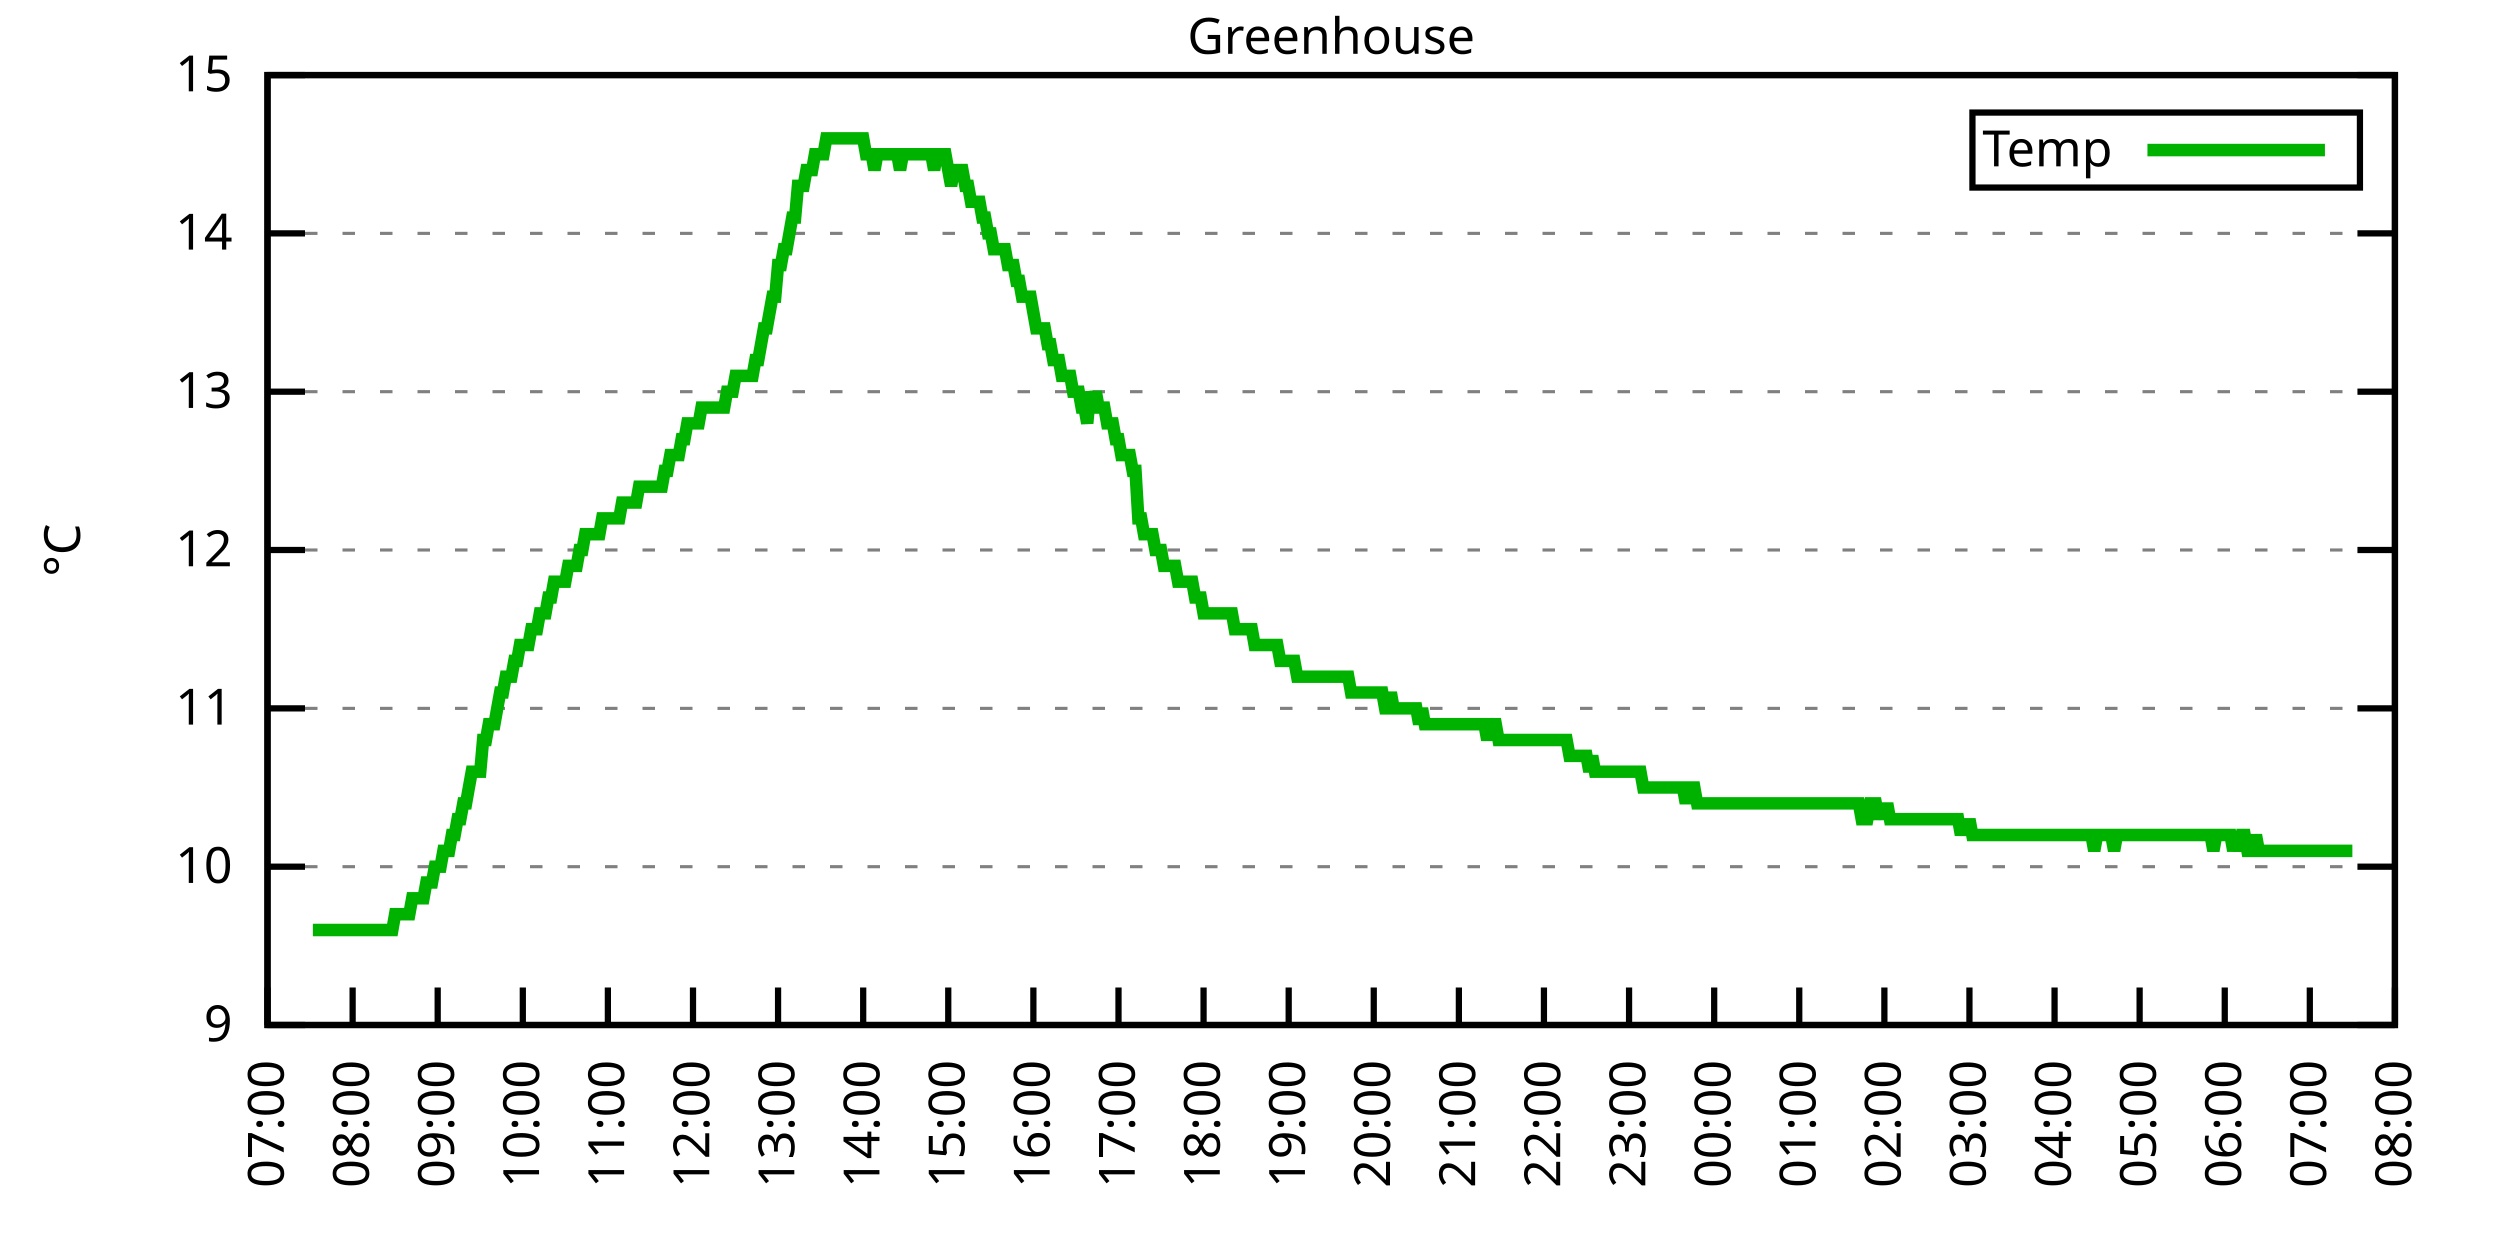
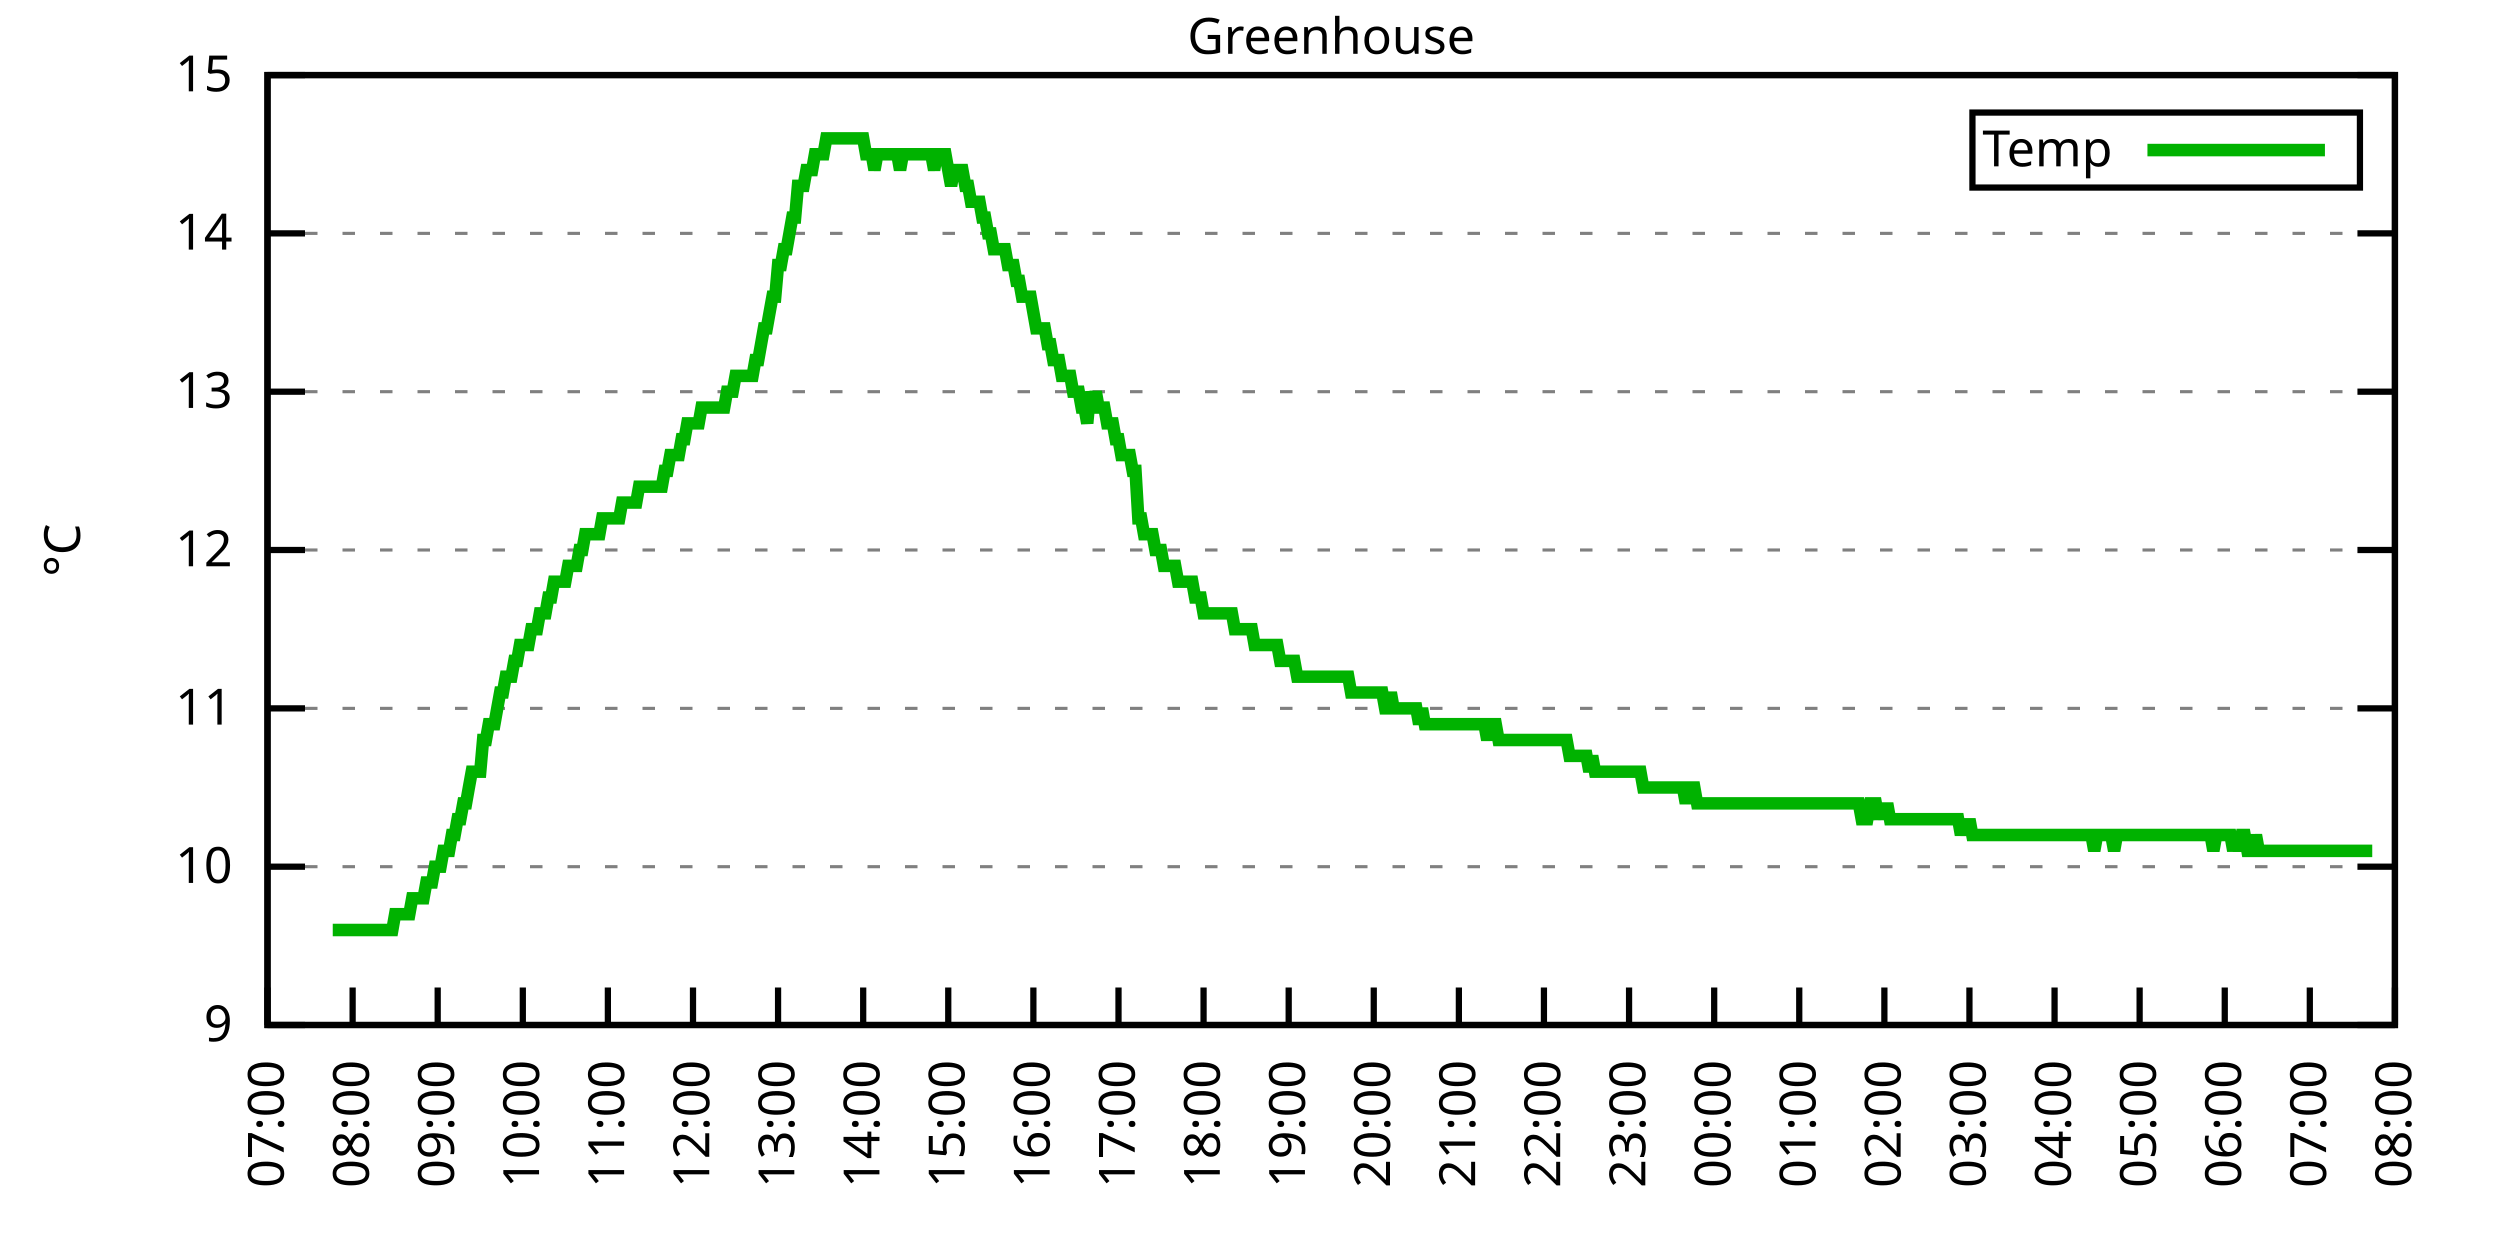
<svg xmlns="http://www.w3.org/2000/svg" xmlns:xlink="http://www.w3.org/1999/xlink" width="400" height="200" viewBox="0 0 400 200">
  <g id="gnuplot_canvas">
    <rect x="0" y="0" width="400" height="200" fill="none" />
    <defs>
      <circle id="gpDot" r="0.5" stroke-width="0.5" stroke="currentColor" />
      <path id="gpPt0" stroke-width="0.333" stroke="currentColor" d="M-1,0 h2 M0,-1 v2" />
      <path id="gpPt1" stroke-width="0.333" stroke="currentColor" d="M-1,-1 L1,1 M1,-1 L-1,1" />
      <path id="gpPt2" stroke-width="0.333" stroke="currentColor" d="M-1,0 L1,0 M0,-1 L0,1 M-1,-1 L1,1 M-1,1 L1,-1" />
      <rect id="gpPt3" stroke-width="0.333" stroke="currentColor" x="-1" y="-1" width="2" height="2" />
      <rect id="gpPt4" stroke-width="0.333" stroke="currentColor" fill="currentColor" x="-1" y="-1" width="2" height="2" />
      <circle id="gpPt5" stroke-width="0.333" stroke="currentColor" cx="0" cy="0" r="1" />
      <use xlink:href="#gpPt5" id="gpPt6" fill="currentColor" stroke="none" />
      <path id="gpPt7" stroke-width="0.333" stroke="currentColor" d="M0,-1.33 L-1.33,0.67 L1.33,0.67 z" />
      <use xlink:href="#gpPt7" id="gpPt8" fill="currentColor" stroke="none" />
      <use xlink:href="#gpPt7" id="gpPt9" stroke="currentColor" transform="rotate(180)" />
      <use xlink:href="#gpPt9" id="gpPt10" fill="currentColor" stroke="none" />
      <use xlink:href="#gpPt3" id="gpPt11" stroke="currentColor" transform="rotate(45)" />
      <use xlink:href="#gpPt11" id="gpPt12" fill="currentColor" stroke="none" />
      <path id="gpPt13" stroke-width="0.333" stroke="currentColor" d="M0,1.330 L1.265,0.411 L0.782,-1.067 L-0.782,-1.076 L-1.265,0.411 z" />
      <use xlink:href="#gpPt13" id="gpPt14" fill="currentColor" stroke="none" />
      <filter id="textbox" filterUnits="objectBoundingBox" x="0" y="0" height="1" width="1">
        <feFlood flood-color="white" flood-opacity="1" result="bgnd" />
        <feComposite in="SourceGraphic" in2="bgnd" operator="atop" />
      </filter>
      <filter id="greybox" filterUnits="objectBoundingBox" x="0" y="0" height="1" width="1">
        <feFlood flood-color="lightgrey" flood-opacity="1" result="grey" />
        <feComposite in="SourceGraphic" in2="grey" operator="atop" />
      </filter>
    </defs>
    <g fill="none" color="white" stroke="currentColor" stroke-width="1.00" stroke-linecap="butt" stroke-linejoin="miter">
</g>
    <g fill="none" color="black" stroke="currentColor" stroke-width="1.00" stroke-linecap="butt" stroke-linejoin="miter">
      <g stroke="none" shape-rendering="crispEdges">
        <polygon fill="rgb(255, 255, 255)" points="42.80,164.00 383.18,164.00 383.18,12.02 42.80,12.02 " />
      </g>
    </g>
    <g fill="none" color="black" stroke="currentColor" stroke-width="1.00" stroke-linecap="butt" stroke-linejoin="miter">
</g>
    <g fill="none" color="black" stroke="black" stroke-width="0.50" stroke-linecap="butt" stroke-linejoin="miter">
</g>
    <g fill="none" color="gray" stroke="currentColor" stroke-width="0.50" stroke-linecap="butt" stroke-linejoin="miter">
      <path stroke="gray" stroke-dasharray="2,4" class="gridline" d="M42.80,164.00 L383.19,164.00  " />
    </g>
    <g fill="none" color="gray" stroke="gray" stroke-width="1.00" stroke-linecap="butt" stroke-linejoin="miter">
</g>
    <g fill="none" color="black" stroke="currentColor" stroke-width="1.00" stroke-linecap="butt" stroke-linejoin="miter">
      <path stroke="black" d="M42.80,164.00 L48.80,164.00 M383.19,164.00 L377.19,164.00  " />
      <g transform="translate(37.20,166.60)" stroke="none" fill="black" font-family="Sans" font-size="8.00" text-anchor="end">
        <text>
          <tspan font-family="Sans"> 9</tspan>
        </text>
      </g>
    </g>
    <g fill="none" color="black" stroke="currentColor" stroke-width="1.00" stroke-linecap="butt" stroke-linejoin="miter">
</g>
    <g fill="none" color="black" stroke="black" stroke-width="0.50" stroke-linecap="butt" stroke-linejoin="miter">
</g>
    <g fill="none" color="gray" stroke="currentColor" stroke-width="0.50" stroke-linecap="butt" stroke-linejoin="miter">
      <path stroke="gray" stroke-dasharray="2,4" class="gridline" d="M42.80,138.67 L383.19,138.67  " />
    </g>
    <g fill="none" color="gray" stroke="gray" stroke-width="1.00" stroke-linecap="butt" stroke-linejoin="miter">
</g>
    <g fill="none" color="black" stroke="currentColor" stroke-width="1.00" stroke-linecap="butt" stroke-linejoin="miter">
      <path stroke="black" d="M42.80,138.67 L48.80,138.67 M383.19,138.67 L377.19,138.67  " />
      <g transform="translate(37.20,141.27)" stroke="none" fill="black" font-family="Sans" font-size="8.00" text-anchor="end">
        <text>
          <tspan font-family="Sans"> 10</tspan>
        </text>
      </g>
    </g>
    <g fill="none" color="black" stroke="currentColor" stroke-width="1.00" stroke-linecap="butt" stroke-linejoin="miter">
</g>
    <g fill="none" color="black" stroke="black" stroke-width="0.50" stroke-linecap="butt" stroke-linejoin="miter">
</g>
    <g fill="none" color="gray" stroke="currentColor" stroke-width="0.50" stroke-linecap="butt" stroke-linejoin="miter">
      <path stroke="gray" stroke-dasharray="2,4" class="gridline" d="M42.80,113.34 L383.19,113.34  " />
    </g>
    <g fill="none" color="gray" stroke="gray" stroke-width="1.00" stroke-linecap="butt" stroke-linejoin="miter">
</g>
    <g fill="none" color="black" stroke="currentColor" stroke-width="1.00" stroke-linecap="butt" stroke-linejoin="miter">
      <path stroke="black" d="M42.80,113.34 L48.80,113.34 M383.19,113.34 L377.19,113.34  " />
      <g transform="translate(37.20,115.94)" stroke="none" fill="black" font-family="Sans" font-size="8.00" text-anchor="end">
        <text>
          <tspan font-family="Sans"> 11</tspan>
        </text>
      </g>
    </g>
    <g fill="none" color="black" stroke="currentColor" stroke-width="1.00" stroke-linecap="butt" stroke-linejoin="miter">
</g>
    <g fill="none" color="black" stroke="black" stroke-width="0.50" stroke-linecap="butt" stroke-linejoin="miter">
</g>
    <g fill="none" color="gray" stroke="currentColor" stroke-width="0.50" stroke-linecap="butt" stroke-linejoin="miter">
      <path stroke="gray" stroke-dasharray="2,4" class="gridline" d="M42.80,88.00 L383.19,88.00  " />
    </g>
    <g fill="none" color="gray" stroke="gray" stroke-width="1.00" stroke-linecap="butt" stroke-linejoin="miter">
</g>
    <g fill="none" color="black" stroke="currentColor" stroke-width="1.00" stroke-linecap="butt" stroke-linejoin="miter">
      <path stroke="black" d="M42.80,88.00 L48.80,88.00 M383.19,88.00 L377.19,88.00  " />
      <g transform="translate(37.20,90.60)" stroke="none" fill="black" font-family="Sans" font-size="8.00" text-anchor="end">
        <text>
          <tspan font-family="Sans"> 12</tspan>
        </text>
      </g>
    </g>
    <g fill="none" color="black" stroke="currentColor" stroke-width="1.00" stroke-linecap="butt" stroke-linejoin="miter">
</g>
    <g fill="none" color="black" stroke="black" stroke-width="0.50" stroke-linecap="butt" stroke-linejoin="miter">
</g>
    <g fill="none" color="gray" stroke="currentColor" stroke-width="0.50" stroke-linecap="butt" stroke-linejoin="miter">
      <path stroke="gray" stroke-dasharray="2,4" class="gridline" d="M42.80,62.67 L383.19,62.67  " />
    </g>
    <g fill="none" color="gray" stroke="gray" stroke-width="1.00" stroke-linecap="butt" stroke-linejoin="miter">
</g>
    <g fill="none" color="black" stroke="currentColor" stroke-width="1.00" stroke-linecap="butt" stroke-linejoin="miter">
      <path stroke="black" d="M42.80,62.67 L48.80,62.67 M383.19,62.67 L377.19,62.67  " />
      <g transform="translate(37.20,65.27)" stroke="none" fill="black" font-family="Sans" font-size="8.00" text-anchor="end">
        <text>
          <tspan font-family="Sans"> 13</tspan>
        </text>
      </g>
    </g>
    <g fill="none" color="black" stroke="currentColor" stroke-width="1.00" stroke-linecap="butt" stroke-linejoin="miter">
</g>
    <g fill="none" color="black" stroke="black" stroke-width="0.50" stroke-linecap="butt" stroke-linejoin="miter">
</g>
    <g fill="none" color="gray" stroke="currentColor" stroke-width="0.50" stroke-linecap="butt" stroke-linejoin="miter">
      <path stroke="gray" stroke-dasharray="2,4" class="gridline" d="M42.80,37.34 L383.19,37.34  " />
    </g>
    <g fill="none" color="gray" stroke="gray" stroke-width="1.00" stroke-linecap="butt" stroke-linejoin="miter">
</g>
    <g fill="none" color="black" stroke="currentColor" stroke-width="1.00" stroke-linecap="butt" stroke-linejoin="miter">
      <path stroke="black" d="M42.80,37.34 L48.80,37.34 M383.19,37.34 L377.19,37.34  " />
      <g transform="translate(37.20,39.94)" stroke="none" fill="black" font-family="Sans" font-size="8.00" text-anchor="end">
        <text>
          <tspan font-family="Sans"> 14</tspan>
        </text>
      </g>
    </g>
    <g fill="none" color="black" stroke="currentColor" stroke-width="1.00" stroke-linecap="butt" stroke-linejoin="miter">
</g>
    <g fill="none" color="black" stroke="black" stroke-width="0.50" stroke-linecap="butt" stroke-linejoin="miter">
</g>
    <g fill="none" color="gray" stroke="currentColor" stroke-width="0.50" stroke-linecap="butt" stroke-linejoin="miter">
      <path stroke="gray" stroke-dasharray="2,4" class="gridline" d="M42.80,12.01 L383.19,12.01  " />
    </g>
    <g fill="none" color="gray" stroke="gray" stroke-width="1.00" stroke-linecap="butt" stroke-linejoin="miter">
</g>
    <g fill="none" color="black" stroke="currentColor" stroke-width="1.00" stroke-linecap="butt" stroke-linejoin="miter">
      <path stroke="black" d="M42.80,12.01 L48.80,12.01 M383.19,12.01 L377.19,12.01  " />
      <g transform="translate(37.20,14.61)" stroke="none" fill="black" font-family="Sans" font-size="8.00" text-anchor="end">
        <text>
          <tspan font-family="Sans"> 15</tspan>
        </text>
      </g>
    </g>
    <g fill="none" color="black" stroke="currentColor" stroke-width="1.00" stroke-linecap="butt" stroke-linejoin="miter">
      <path stroke="black" d="M42.80,164.00 L42.80,158.00  " />
      <g transform="translate(45.40,169.60) rotate(270.00)" stroke="none" fill="black" font-family="Sans" font-size="8.00" text-anchor="end">
        <text>
          <tspan font-family="Sans">07:00</tspan>
        </text>
      </g>
    </g>
    <g fill="none" color="black" stroke="currentColor" stroke-width="1.00" stroke-linecap="butt" stroke-linejoin="miter">
      <path stroke="black" d="M56.42,164.00 L56.42,158.00  " />
      <g transform="translate(59.02,169.60) rotate(270.00)" stroke="none" fill="black" font-family="Sans" font-size="8.00" text-anchor="end">
        <text>
          <tspan font-family="Sans">08:00</tspan>
        </text>
      </g>
    </g>
    <g fill="none" color="black" stroke="currentColor" stroke-width="1.00" stroke-linecap="butt" stroke-linejoin="miter">
      <path stroke="black" d="M70.03,164.00 L70.03,158.00  " />
      <g transform="translate(72.63,169.60) rotate(270.00)" stroke="none" fill="black" font-family="Sans" font-size="8.00" text-anchor="end">
        <text>
          <tspan font-family="Sans">09:00</tspan>
        </text>
      </g>
    </g>
    <g fill="none" color="black" stroke="currentColor" stroke-width="1.00" stroke-linecap="butt" stroke-linejoin="miter">
      <path stroke="black" d="M83.65,164.00 L83.65,158.00  " />
      <g transform="translate(86.25,169.60) rotate(270.00)" stroke="none" fill="black" font-family="Sans" font-size="8.00" text-anchor="end">
        <text>
          <tspan font-family="Sans">10:00</tspan>
        </text>
      </g>
    </g>
    <g fill="none" color="black" stroke="currentColor" stroke-width="1.00" stroke-linecap="butt" stroke-linejoin="miter">
      <path stroke="black" d="M97.26,164.00 L97.26,158.00  " />
      <g transform="translate(99.86,169.60) rotate(270.00)" stroke="none" fill="black" font-family="Sans" font-size="8.00" text-anchor="end">
        <text>
          <tspan font-family="Sans">11:00</tspan>
        </text>
      </g>
    </g>
    <g fill="none" color="black" stroke="currentColor" stroke-width="1.00" stroke-linecap="butt" stroke-linejoin="miter">
      <path stroke="black" d="M110.88,164.00 L110.88,158.00  " />
      <g transform="translate(113.48,169.60) rotate(270.00)" stroke="none" fill="black" font-family="Sans" font-size="8.00" text-anchor="end">
        <text>
          <tspan font-family="Sans">12:00</tspan>
        </text>
      </g>
    </g>
    <g fill="none" color="black" stroke="currentColor" stroke-width="1.00" stroke-linecap="butt" stroke-linejoin="miter">
      <path stroke="black" d="M124.49,164.00 L124.49,158.00  " />
      <g transform="translate(127.09,169.60) rotate(270.00)" stroke="none" fill="black" font-family="Sans" font-size="8.00" text-anchor="end">
        <text>
          <tspan font-family="Sans">13:00</tspan>
        </text>
      </g>
    </g>
    <g fill="none" color="black" stroke="currentColor" stroke-width="1.00" stroke-linecap="butt" stroke-linejoin="miter">
      <path stroke="black" d="M138.11,164.00 L138.11,158.00  " />
      <g transform="translate(140.71,169.60) rotate(270.00)" stroke="none" fill="black" font-family="Sans" font-size="8.00" text-anchor="end">
        <text>
          <tspan font-family="Sans">14:00</tspan>
        </text>
      </g>
    </g>
    <g fill="none" color="black" stroke="currentColor" stroke-width="1.00" stroke-linecap="butt" stroke-linejoin="miter">
      <path stroke="black" d="M151.72,164.00 L151.72,158.00  " />
      <g transform="translate(154.32,169.60) rotate(270.00)" stroke="none" fill="black" font-family="Sans" font-size="8.00" text-anchor="end">
        <text>
          <tspan font-family="Sans">15:00</tspan>
        </text>
      </g>
    </g>
    <g fill="none" color="black" stroke="currentColor" stroke-width="1.00" stroke-linecap="butt" stroke-linejoin="miter">
      <path stroke="black" d="M165.34,164.00 L165.34,158.00  " />
      <g transform="translate(167.94,169.60) rotate(270.00)" stroke="none" fill="black" font-family="Sans" font-size="8.00" text-anchor="end">
        <text>
          <tspan font-family="Sans">16:00</tspan>
        </text>
      </g>
    </g>
    <g fill="none" color="black" stroke="currentColor" stroke-width="1.00" stroke-linecap="butt" stroke-linejoin="miter">
      <path stroke="black" d="M178.96,164.00 L178.96,158.00  " />
      <g transform="translate(181.56,169.60) rotate(270.00)" stroke="none" fill="black" font-family="Sans" font-size="8.00" text-anchor="end">
        <text>
          <tspan font-family="Sans">17:00</tspan>
        </text>
      </g>
    </g>
    <g fill="none" color="black" stroke="currentColor" stroke-width="1.00" stroke-linecap="butt" stroke-linejoin="miter">
      <path stroke="black" d="M192.57,164.00 L192.57,158.00  " />
      <g transform="translate(195.17,169.60) rotate(270.00)" stroke="none" fill="black" font-family="Sans" font-size="8.00" text-anchor="end">
        <text>
          <tspan font-family="Sans">18:00</tspan>
        </text>
      </g>
    </g>
    <g fill="none" color="black" stroke="currentColor" stroke-width="1.00" stroke-linecap="butt" stroke-linejoin="miter">
      <path stroke="black" d="M206.19,164.00 L206.19,158.00  " />
      <g transform="translate(208.79,169.60) rotate(270.00)" stroke="none" fill="black" font-family="Sans" font-size="8.00" text-anchor="end">
        <text>
          <tspan font-family="Sans">19:00</tspan>
        </text>
      </g>
    </g>
    <g fill="none" color="black" stroke="currentColor" stroke-width="1.00" stroke-linecap="butt" stroke-linejoin="miter">
      <path stroke="black" d="M219.80,164.00 L219.80,158.00  " />
      <g transform="translate(222.40,169.60) rotate(270.00)" stroke="none" fill="black" font-family="Sans" font-size="8.00" text-anchor="end">
        <text>
          <tspan font-family="Sans">20:00</tspan>
        </text>
      </g>
    </g>
    <g fill="none" color="black" stroke="currentColor" stroke-width="1.00" stroke-linecap="butt" stroke-linejoin="miter">
      <path stroke="black" d="M233.42,164.00 L233.42,158.00  " />
      <g transform="translate(236.02,169.60) rotate(270.00)" stroke="none" fill="black" font-family="Sans" font-size="8.00" text-anchor="end">
        <text>
          <tspan font-family="Sans">21:00</tspan>
        </text>
      </g>
    </g>
    <g fill="none" color="black" stroke="currentColor" stroke-width="1.00" stroke-linecap="butt" stroke-linejoin="miter">
      <path stroke="black" d="M247.03,164.00 L247.03,158.00  " />
      <g transform="translate(249.63,169.60) rotate(270.00)" stroke="none" fill="black" font-family="Sans" font-size="8.00" text-anchor="end">
        <text>
          <tspan font-family="Sans">22:00</tspan>
        </text>
      </g>
    </g>
    <g fill="none" color="black" stroke="currentColor" stroke-width="1.00" stroke-linecap="butt" stroke-linejoin="miter">
      <path stroke="black" d="M260.65,164.00 L260.65,158.00  " />
      <g transform="translate(263.25,169.60) rotate(270.00)" stroke="none" fill="black" font-family="Sans" font-size="8.00" text-anchor="end">
        <text>
          <tspan font-family="Sans">23:00</tspan>
        </text>
      </g>
    </g>
    <g fill="none" color="black" stroke="currentColor" stroke-width="1.00" stroke-linecap="butt" stroke-linejoin="miter">
      <path stroke="black" d="M274.27,164.00 L274.27,158.00  " />
      <g transform="translate(276.87,169.60) rotate(270.00)" stroke="none" fill="black" font-family="Sans" font-size="8.00" text-anchor="end">
        <text>
          <tspan font-family="Sans">00:00</tspan>
        </text>
      </g>
    </g>
    <g fill="none" color="black" stroke="currentColor" stroke-width="1.00" stroke-linecap="butt" stroke-linejoin="miter">
      <path stroke="black" d="M287.88,164.00 L287.88,158.00  " />
      <g transform="translate(290.48,169.60) rotate(270.00)" stroke="none" fill="black" font-family="Sans" font-size="8.00" text-anchor="end">
        <text>
          <tspan font-family="Sans">01:00</tspan>
        </text>
      </g>
    </g>
    <g fill="none" color="black" stroke="currentColor" stroke-width="1.00" stroke-linecap="butt" stroke-linejoin="miter">
      <path stroke="black" d="M301.50,164.00 L301.50,158.00  " />
      <g transform="translate(304.10,169.60) rotate(270.00)" stroke="none" fill="black" font-family="Sans" font-size="8.00" text-anchor="end">
        <text>
          <tspan font-family="Sans">02:00</tspan>
        </text>
      </g>
    </g>
    <g fill="none" color="black" stroke="currentColor" stroke-width="1.00" stroke-linecap="butt" stroke-linejoin="miter">
      <path stroke="black" d="M315.11,164.00 L315.11,158.00  " />
      <g transform="translate(317.71,169.60) rotate(270.00)" stroke="none" fill="black" font-family="Sans" font-size="8.00" text-anchor="end">
        <text>
          <tspan font-family="Sans">03:00</tspan>
        </text>
      </g>
    </g>
    <g fill="none" color="black" stroke="currentColor" stroke-width="1.00" stroke-linecap="butt" stroke-linejoin="miter">
      <path stroke="black" d="M328.73,164.00 L328.73,158.00  " />
      <g transform="translate(331.33,169.60) rotate(270.00)" stroke="none" fill="black" font-family="Sans" font-size="8.00" text-anchor="end">
        <text>
          <tspan font-family="Sans">04:00</tspan>
        </text>
      </g>
    </g>
    <g fill="none" color="black" stroke="currentColor" stroke-width="1.00" stroke-linecap="butt" stroke-linejoin="miter">
      <path stroke="black" d="M342.34,164.00 L342.34,158.00  " />
      <g transform="translate(344.94,169.60) rotate(270.00)" stroke="none" fill="black" font-family="Sans" font-size="8.00" text-anchor="end">
        <text>
          <tspan font-family="Sans">05:00</tspan>
        </text>
      </g>
    </g>
    <g fill="none" color="black" stroke="currentColor" stroke-width="1.00" stroke-linecap="butt" stroke-linejoin="miter">
      <path stroke="black" d="M355.96,164.00 L355.96,158.00  " />
      <g transform="translate(358.56,169.60) rotate(270.00)" stroke="none" fill="black" font-family="Sans" font-size="8.00" text-anchor="end">
        <text>
          <tspan font-family="Sans">06:00</tspan>
        </text>
      </g>
    </g>
    <g fill="none" color="black" stroke="currentColor" stroke-width="1.00" stroke-linecap="butt" stroke-linejoin="miter">
      <path stroke="black" d="M369.57,164.00 L369.57,158.00  " />
      <g transform="translate(372.17,169.60) rotate(270.00)" stroke="none" fill="black" font-family="Sans" font-size="8.00" text-anchor="end">
        <text>
          <tspan font-family="Sans">07:00</tspan>
        </text>
      </g>
    </g>
    <g fill="none" color="black" stroke="currentColor" stroke-width="1.00" stroke-linecap="butt" stroke-linejoin="miter">
      <path stroke="black" d="M383.19,164.00 L383.19,158.00  " />
      <g transform="translate(385.79,169.60) rotate(270.00)" stroke="none" fill="black" font-family="Sans" font-size="8.00" text-anchor="end">
        <text>
          <tspan font-family="Sans">08:00</tspan>
        </text>
      </g>
    </g>
    <g fill="none" color="black" stroke="currentColor" stroke-width="1.00" stroke-linecap="butt" stroke-linejoin="miter">
</g>
    <g fill="none" color="black" stroke="currentColor" stroke-width="1.00" stroke-linecap="butt" stroke-linejoin="miter">
      <path stroke="black" d="M42.80,12.01 L42.80,164.00 L383.19,164.00 L383.19,12.01 L42.80,12.01 Z  " />
    </g>
    <g fill="none" color="black" stroke="currentColor" stroke-width="1.00" stroke-linecap="butt" stroke-linejoin="miter">
</g>
    <g fill="none" color="black" stroke="currentColor" stroke-width="1.00" stroke-linecap="butt" stroke-linejoin="miter">
      <path stroke="black" d="M315.59,30.01 L315.59,18.01 L377.59,18.01 L377.59,30.01 L315.59,30.01 Z  " />
    </g>
    <g id="Greenhouse_plot_1">
      <g fill="none" color="white" stroke="black" stroke-width="2.00" stroke-linecap="butt" stroke-linejoin="miter">
</g>
      <g fill="none" color="black" stroke="currentColor" stroke-width="2.00" stroke-linecap="butt" stroke-linejoin="miter">
        <g transform="translate(337.99,26.61)" stroke="none" fill="black" font-family="Sans" font-size="8.00" text-anchor="end">
          <text>
            <tspan font-family="Sans">Temp</tspan>
          </text>
        </g>
      </g>
      <g fill="none" color="black" stroke="currentColor" stroke-width="2.00" stroke-linecap="butt" stroke-linejoin="miter">
-         <path stroke="rgb(  0, 178,   0)" d="M343.59,24.01 L371.99,24.01 M50.06,148.80 L50.52,148.80 L50.97,148.80 L51.42,148.80 L51.88,148.80 L52.33,148.80   L52.78,148.80 L53.24,148.80 L53.69,148.80 L54.15,148.80 L54.60,148.80 L55.05,148.80 L55.51,148.80 L55.96,148.80   L56.42,148.80 L56.87,148.80 L57.32,148.80 L57.78,148.80 L58.23,148.80 L58.68,148.80 L59.14,148.80 L59.59,148.80   L60.05,148.80 L60.50,148.80 L60.95,148.80 L61.41,148.80 L61.86,148.80 L62.32,148.80 L62.77,148.80 L63.22,146.27   L63.68,146.27 L64.13,146.27 L64.58,146.27 L65.04,146.27 L65.49,146.27 L65.95,143.73 L66.40,143.73 L66.85,143.73   L67.31,143.73 L67.76,143.73 L68.22,141.20 L68.67,141.20 L69.12,141.20 L69.58,138.67 L70.03,138.67 L70.49,138.67   L70.94,136.14 L71.39,136.14 L71.85,136.14 L72.30,133.60 L72.75,133.60 L73.21,131.07 L73.66,131.07 L74.12,128.54   L74.57,128.54 L75.02,126.00 L75.48,123.47 L75.93,123.47 L76.39,123.47 L76.84,123.47 L77.29,118.40 L77.75,118.40   L78.20,115.87 L78.65,115.87 L79.11,115.87 L79.56,113.34 L80.02,110.80 L80.47,110.80 L80.92,108.27 L81.38,108.27   L81.83,108.27 L82.29,105.74 L82.74,105.74 L83.19,103.20 L83.65,103.20 L84.10,103.20 L84.55,103.20 L85.01,100.67   L85.46,100.67 L85.92,100.67 L86.37,98.14 L86.82,98.14 L87.28,98.14 L87.73,95.60 L88.19,95.60 L88.64,93.07   L89.09,93.07 L89.55,93.07 L90.00,93.07 L90.45,93.07 L90.91,90.54 L91.36,90.54 L91.82,90.54 L92.27,90.54   L92.72,88.00 L93.18,88.00 L93.63,85.47 L94.09,85.47 L94.54,85.47 L94.99,85.47 L95.45,85.47 L95.90,85.47   L96.35,82.94 L96.81,82.94 L97.26,82.94 L97.72,82.94 L98.17,82.94 L98.62,82.94 L99.08,82.94 L99.53,80.41   L99.99,80.41 L100.44,80.41 L100.89,80.41 L101.35,80.41 L101.80,80.41 L102.25,77.87 L102.71,77.87 L103.16,77.87   L103.62,77.87 L104.07,77.87 L104.52,77.87 L104.98,77.87 L105.43,77.87 L105.89,77.87 L106.34,75.34 L106.79,75.34   L107.25,72.81 L107.70,72.81 L108.15,72.81 L108.61,72.81 L109.06,70.27 L109.52,70.27 L109.97,67.74 L110.42,67.74   L110.88,67.74 L111.33,67.74 L111.79,67.74 L112.24,65.21 L112.69,65.21 L113.15,65.21 L113.60,65.21 L114.05,65.21   L114.51,65.21 L114.96,65.21 L115.42,65.21 L115.87,65.21 L116.32,62.67 L116.78,62.67 L117.23,62.67 L117.69,60.14   L118.14,60.14 L118.59,60.14 L119.05,60.14 L119.50,60.14 L119.96,60.14 L120.41,60.14 L120.86,57.61 L121.32,57.61   L121.77,55.07 L122.22,52.54 L122.68,52.54 L123.13,50.01 L123.59,47.47 L124.04,47.47 L124.49,42.41 L124.95,42.41   L125.40,39.87 L125.86,39.87 L126.31,37.34 L126.76,34.81 L127.22,34.81 L127.67,29.74 L128.12,29.74 L128.58,29.74   L129.03,27.21 L129.49,27.21 L129.94,27.21 L130.39,24.68 L130.85,24.68 L131.30,24.68 L131.76,24.68 L132.21,22.14   L132.66,22.14 L133.12,22.14 L133.57,22.14 L134.02,22.14 L134.48,22.14 L134.93,22.14 L135.39,22.14 L135.84,22.14   L136.29,22.14 L136.75,22.14 L137.20,22.14 L137.66,22.14 L138.11,22.14 L138.56,24.68 L139.02,24.68 L139.47,24.68   L139.92,27.21 L140.38,24.68 L140.83,24.68 L141.29,24.68 L141.74,24.68 L142.19,24.68 L142.65,24.68 L143.10,24.68   L143.56,24.68 L144.01,27.21 L144.46,24.68 L144.92,24.68 L145.37,24.68 L145.82,24.68 L146.28,24.68 L146.73,24.68   L147.19,24.68 L147.64,24.68 L148.09,24.68 L148.55,24.68 L149.00,24.68 L149.46,27.21 L149.91,24.68 L150.36,24.68   L150.82,24.68 L151.27,24.68 L151.72,27.21 L152.18,29.74 L152.63,27.21 L153.09,27.21 L153.54,27.21 L153.99,27.21   L154.45,29.74 L154.90,29.74 L155.36,32.28 L155.81,32.28 L156.26,32.28 L156.72,32.28 L157.17,34.81 L157.62,34.81   L158.08,37.34 L158.53,37.34 L158.99,39.87 L159.44,39.87 L159.89,39.87 L160.35,39.87 L160.80,39.87 L161.26,42.41   L161.71,42.41 L162.16,42.41 L162.62,44.94 L163.07,44.94 L163.52,47.47 L163.98,47.47 L164.43,47.47 L164.89,47.47   L165.34,50.01 L165.79,52.54 L166.25,52.54 L166.70,52.54 L167.16,52.54 L167.61,55.07 L168.06,55.07 L168.52,57.61   L168.97,57.61 L169.43,57.61 L169.88,60.14 L170.33,60.14 L170.79,60.14 L171.24,60.14 L171.69,62.67 L172.15,62.67   L172.60,62.67 L173.06,65.21 L173.51,65.21 L173.96,67.74 L174.42,62.67 L174.87,65.21 L175.33,62.67 L175.78,65.21   L176.23,65.21 L176.69,65.21 L177.14,67.74 L177.59,67.74 L178.05,67.74 L178.50,70.27 L178.96,70.27 L179.41,72.81   L179.86,72.81 L180.32,72.81 L180.77,72.81 L181.23,75.34 L181.68,75.34 L182.13,82.94 L182.59,82.94 L183.04,85.47   L183.49,85.47 L183.95,85.47 L184.40,85.47 L184.86,88.00 L185.31,88.00 L185.76,88.00 L186.22,90.54 L186.67,90.54   L187.13,90.54 L187.58,90.54 L188.03,90.54 L188.49,93.07 L188.94,93.07 L189.39,93.07 L189.85,93.07 L190.30,93.07   L190.76,93.07 L191.21,95.60 L191.66,95.60 L192.12,95.60 L192.57,98.14 L193.03,98.14 L193.48,98.14 L193.93,98.14   L194.39,98.14 L194.84,98.14 L195.29,98.14 L195.75,98.14 L196.20,98.14 L196.66,98.14 L197.11,98.14 L197.56,100.67   L198.02,100.67 L198.47,100.67 L198.93,100.67 L199.38,100.67 L199.83,100.67 L200.29,100.67 L200.74,103.20 L201.19,103.20   L201.65,103.20 L202.10,103.20 L202.56,103.20 L203.01,103.20 L203.46,103.20 L203.92,103.20 L204.37,103.20 L204.83,105.74   L205.28,105.74 L205.73,105.74 L206.19,105.74 L206.64,105.74 L207.09,105.74 L207.55,108.27 L208.00,108.27 L208.46,108.27   L208.91,108.27 L209.36,108.27 L209.82,108.27 L210.27,108.27 L210.73,108.27 L211.18,108.27 L211.63,108.27 L212.09,108.27   L212.54,108.27 L213.00,108.27 L213.45,108.27 L213.90,108.27 L214.36,108.27 L214.81,108.27 L215.26,108.27 L215.72,108.27   L216.17,110.80 L216.63,110.80 L217.08,110.80 L217.53,110.80 L217.99,110.80 L218.44,110.80 L218.90,110.80 L219.35,110.80   L219.80,110.80 L220.26,110.80 L220.71,110.80 L221.16,110.80 L221.62,113.34 L222.07,113.34 L222.53,110.80 L222.98,113.34   L223.43,113.34 L223.89,113.34 L224.34,113.34 L224.80,113.34 L225.25,113.34 L225.48,113.34 L226.16,113.34 L226.61,113.34   L227.06,115.87 L227.52,113.34 L227.97,115.87 L228.43,115.87 L228.88,115.87 L229.33,115.87 L229.79,115.87 L230.24,115.87   L230.70,115.87 L231.15,115.87 L231.60,115.87 L232.06,115.87 L232.51,115.87 L232.96,115.87 L233.42,115.87 L233.87,115.87   L234.33,115.87 L234.78,115.87 L235.23,115.87 L235.69,115.87 L236.14,115.87 L236.60,115.87 L237.05,115.87 L237.50,115.87   L237.96,118.40 L238.41,115.87 L238.86,115.87 L239.32,115.87 L239.77,118.40 L240.23,118.40 L240.68,118.40 L241.13,118.40   L241.59,118.40 L242.04,118.40 L242.50,118.40 L242.95,118.40 L243.40,118.40 L243.86,118.40 L244.31,118.40 L244.76,118.40   L245.22,118.40 L245.67,118.40 L246.13,118.40 L246.58,118.40 L247.03,118.40 L247.49,118.40 L247.94,118.40 L248.40,118.40   L248.85,118.40 L249.30,118.40 L249.76,118.40 L250.21,118.40 L250.66,118.40 L251.12,120.94 L251.57,120.94 L252.03,120.94   L252.48,120.94 L252.93,120.94 L253.39,120.94 L253.84,120.94 L254.30,123.47 L254.75,120.94 L255.20,123.47 L255.66,123.47   L256.11,123.47 L256.56,123.47 L257.02,123.47 L257.47,123.47 L257.93,123.47 L258.38,123.47 L258.83,123.47 L259.29,123.47   L259.74,123.47 L260.20,123.47 L260.65,123.47 L261.10,123.47 L261.56,123.47 L262.01,123.47 L262.47,123.47 L262.92,126.00   L263.37,126.00 L263.83,126.00 L264.28,126.00 L264.73,126.00 L265.19,126.00 L265.64,126.00 L266.10,126.00 L266.55,126.00   L267.00,126.00 L267.46,126.00 L267.91,126.00 L268.37,126.00 L268.82,126.00 L269.27,126.00 L269.73,128.54 L270.18,126.00   L270.63,126.00 L271.09,126.00 L271.54,128.54 L272.00,128.54 L272.45,128.54 L272.90,128.54 L273.36,128.54 L273.81,128.54   L274.27,128.54 L274.72,128.54 L275.17,128.54 L275.63,128.54 L276.08,128.54 L276.53,128.54 L276.99,128.54 L277.44,128.54   L277.90,128.54 L278.35,128.54 L278.80,128.54 L279.26,128.54 L279.71,128.54 L280.17,128.54 L280.62,128.54 L281.07,128.54   L281.53,128.54 L281.98,128.54 L282.43,128.54 L282.89,128.54 L283.34,128.54 L283.80,128.54 L284.25,128.54 L284.70,128.54   L285.16,128.54 L285.61,128.54 L286.07,128.54 L286.52,128.54 L286.97,128.54 L287.43,128.54 L287.88,128.54 L288.33,128.54   L288.79,128.54 L289.24,128.54 L289.70,128.54 L290.15,128.54 L290.60,128.54 L291.06,128.54 L291.51,128.54 L291.97,128.54   L292.42,128.54 L292.87,128.54 L293.33,128.54 L293.78,128.54 L294.23,128.54 L294.69,128.54 L295.14,128.54 L295.60,128.54   L296.05,128.54 L296.50,128.54 L296.96,128.54 L297.41,128.54 L297.87,131.07 L298.32,131.07 L298.77,131.07 L299.23,128.54   L299.68,128.54 L300.13,128.54 L300.59,131.07 L301.04,128.54 L301.50,131.07 L301.95,128.54 L302.40,131.07 L302.86,131.07   L303.31,131.07 L303.77,131.07 L304.22,131.07 L304.67,131.07 L305.13,131.07 L305.58,131.07 L306.03,131.07 L306.49,131.07   L306.94,131.07 L307.40,131.07 L307.85,131.07 L308.30,131.07 L308.76,131.07 L309.21,131.07 L309.67,131.07 L310.12,131.07   L310.57,131.07 L311.03,131.07 L311.48,131.07 L311.94,131.07 L312.39,131.07 L312.84,131.07 L313.30,131.07 L313.75,133.60   L314.20,131.07 L314.66,133.60 L315.11,131.07 L315.57,133.60 L316.02,133.60 L316.47,133.60 L316.93,133.60 L317.38,133.60   L317.84,133.60 L318.29,133.60 L318.74,133.60 L319.20,133.60 L319.65,133.60 L320.10,133.60 L320.56,133.60 L321.01,133.60   L321.47,133.60 L321.92,133.60 L322.37,133.60 L322.83,133.60 L323.28,133.60 L323.74,133.60 L324.19,133.60 L324.64,133.60   L325.10,133.60 L325.55,133.60 L326.00,133.60 L326.46,133.60 L326.91,133.60 L327.37,133.60 L327.82,133.60 L328.27,133.60   L328.73,133.60 L329.18,133.60 L329.64,133.60 L330.09,133.60 L330.54,133.60 L331.00,133.60 L331.45,133.60 L331.90,133.60   L332.36,133.60 L332.81,133.60 L333.27,133.60 L333.72,133.60 L334.17,133.60 L334.63,133.60 L335.08,136.14 L335.54,133.60   L335.99,133.60 L336.44,133.60 L336.90,133.60 L337.35,133.60 L337.80,133.60 L338.26,136.14 L338.71,133.60 L339.17,133.60   L339.62,133.60 L340.07,133.60 L340.53,133.60 L340.98,133.60 L341.44,133.60 L341.89,133.60 L342.34,133.60 L342.80,133.60   L343.25,133.60 L343.70,133.60 L344.16,133.60 L344.61,133.60 L345.07,133.60 L345.52,133.60 L345.97,133.60 L346.43,133.60   L346.88,133.60 L347.34,133.60 L347.79,133.60 L348.24,133.60 L348.70,133.60 L349.15,133.60 L349.60,133.60 L350.06,133.60   L350.51,133.60 L350.97,133.60 L351.42,133.60 L351.87,133.60 L352.33,133.60 L352.78,133.60 L353.24,133.60 L353.69,133.60   L354.14,136.14 L354.60,133.60 L355.05,133.60 L355.50,133.60 L355.96,133.60 L356.41,133.60 L356.87,133.60 L357.32,136.14   L357.77,133.60 L358.23,136.14 L358.68,133.60 L359.14,133.60 L359.59,136.14 L360.04,136.14 L360.50,136.14 L360.95,133.60   L361.41,136.14 L361.86,136.14 L362.31,136.14 L362.77,136.14 L363.22,136.14 L363.67,136.14 L364.13,136.14 L364.58,136.14   L365.04,136.14 L365.49,136.14 L365.94,136.14 L366.40,136.14 L366.85,136.14 L367.31,136.14 L367.76,136.14 L368.21,136.14   L368.67,136.14 L369.12,136.14 L369.57,136.14 L370.03,136.14 L370.48,136.14 L370.94,136.14 L371.39,136.14 L371.84,136.14   L372.30,136.14 L372.75,136.14 L373.21,136.14 L373.66,136.14 L374.11,136.14 L374.57,136.14 L375.02,136.14 L375.47,136.14   L375.93,136.14 L376.38,136.14  " />
+         <path stroke="rgb(  0, 178,   0)" d="M343.59,24.01 L371.99,24.01 M53.24,148.80 L53.69,148.80 L54.15,148.80 L54.60,148.80 L55.05,148.80 L55.51,148.80   L55.96,148.80 L56.42,148.80 L56.87,148.80 L57.32,148.80 L57.78,148.80 L58.23,148.80 L58.68,148.80 L59.14,148.80   L59.59,148.80 L60.05,148.80 L60.50,148.80 L60.95,148.80 L61.41,148.80 L61.86,148.80 L62.32,148.80 L62.77,148.80   L63.22,146.27 L63.68,146.27 L64.13,146.27 L64.58,146.27 L65.04,146.27 L65.49,146.27 L65.95,143.73 L66.40,143.73   L66.85,143.73 L67.31,143.73 L67.76,143.73 L68.22,141.20 L68.67,141.20 L69.12,141.20 L69.58,138.67 L70.03,138.67   L70.49,138.67 L70.94,136.14 L71.39,136.14 L71.85,136.14 L72.30,133.60 L72.75,133.60 L73.21,131.07 L73.66,131.07   L74.12,128.54 L74.57,128.54 L75.02,126.00 L75.48,123.47 L75.93,123.47 L76.39,123.47 L76.84,123.47 L77.29,118.40   L77.75,118.40 L78.20,115.87 L78.65,115.87 L79.11,115.87 L79.56,113.34 L80.02,110.80 L80.47,110.80 L80.92,108.27   L81.38,108.27 L81.83,108.27 L82.29,105.74 L82.74,105.74 L83.19,103.20 L83.65,103.20 L84.10,103.20 L84.55,103.20   L85.01,100.67 L85.46,100.67 L85.92,100.67 L86.37,98.14 L86.82,98.14 L87.28,98.14 L87.73,95.60 L88.19,95.60   L88.64,93.07 L89.09,93.07 L89.55,93.07 L90.00,93.07 L90.45,93.07 L90.91,90.54 L91.36,90.54 L91.82,90.54   L92.27,90.54 L92.72,88.00 L93.18,88.00 L93.63,85.47 L94.09,85.47 L94.54,85.47 L94.99,85.47 L95.45,85.47   L95.90,85.47 L96.35,82.94 L96.81,82.94 L97.26,82.94 L97.72,82.94 L98.17,82.94 L98.62,82.94 L99.08,82.94   L99.53,80.41 L99.99,80.41 L100.44,80.41 L100.89,80.41 L101.35,80.41 L101.80,80.41 L102.25,77.87 L102.71,77.87   L103.16,77.87 L103.62,77.87 L104.07,77.87 L104.52,77.87 L104.98,77.87 L105.43,77.87 L105.89,77.87 L106.34,75.34   L106.79,75.34 L107.25,72.81 L107.70,72.81 L108.15,72.81 L108.61,72.81 L109.06,70.27 L109.52,70.27 L109.97,67.74   L110.42,67.74 L110.88,67.74 L111.33,67.74 L111.79,67.74 L112.24,65.21 L112.69,65.21 L113.15,65.21 L113.60,65.21   L114.05,65.21 L114.51,65.21 L114.96,65.21 L115.42,65.21 L115.87,65.21 L116.32,62.67 L116.78,62.67 L117.23,62.67   L117.69,60.14 L118.14,60.14 L118.59,60.14 L119.05,60.14 L119.50,60.14 L119.96,60.14 L120.41,60.14 L120.86,57.61   L121.32,57.61 L121.77,55.07 L122.22,52.54 L122.68,52.54 L123.13,50.01 L123.59,47.47 L124.04,47.47 L124.49,42.41   L124.95,42.41 L125.40,39.87 L125.86,39.87 L126.31,37.34 L126.76,34.81 L127.22,34.81 L127.67,29.74 L128.12,29.74   L128.58,29.74 L129.03,27.21 L129.49,27.21 L129.94,27.21 L130.39,24.68 L130.85,24.68 L131.30,24.68 L131.76,24.68   L132.21,22.14 L132.66,22.14 L133.12,22.14 L133.57,22.14 L134.02,22.14 L134.48,22.14 L134.93,22.14 L135.39,22.14   L135.84,22.14 L136.29,22.14 L136.75,22.14 L137.20,22.14 L137.66,22.14 L138.11,22.14 L138.56,24.68 L139.02,24.68   L139.47,24.68 L139.92,27.21 L140.38,24.68 L140.83,24.68 L141.29,24.68 L141.74,24.68 L142.19,24.68 L142.65,24.68   L143.10,24.68 L143.56,24.68 L144.01,27.21 L144.46,24.68 L144.92,24.68 L145.37,24.68 L145.82,24.68 L146.28,24.68   L146.73,24.68 L147.19,24.68 L147.64,24.68 L148.09,24.68 L148.55,24.68 L149.00,24.68 L149.46,27.21 L149.91,24.68   L150.36,24.68 L150.82,24.68 L151.27,24.68 L151.72,27.21 L152.18,29.74 L152.63,27.21 L153.09,27.21 L153.54,27.21   L153.99,27.21 L154.45,29.74 L154.90,29.74 L155.36,32.28 L155.81,32.28 L156.26,32.28 L156.72,32.28 L157.17,34.81   L157.62,34.81 L158.08,37.34 L158.53,37.34 L158.99,39.87 L159.44,39.87 L159.89,39.87 L160.35,39.87 L160.80,39.87   L161.26,42.41 L161.71,42.41 L162.16,42.41 L162.62,44.94 L163.07,44.94 L163.52,47.47 L163.98,47.47 L164.43,47.47   L164.89,47.47 L165.34,50.01 L165.79,52.54 L166.25,52.54 L166.70,52.54 L167.16,52.54 L167.61,55.07 L168.06,55.07   L168.52,57.61 L168.97,57.61 L169.43,57.61 L169.88,60.14 L170.33,60.14 L170.79,60.14 L171.24,60.14 L171.69,62.67   L172.15,62.67 L172.60,62.67 L173.06,65.21 L173.51,65.21 L173.96,67.74 L174.42,62.67 L174.87,65.21 L175.33,62.67   L175.78,65.21 L176.23,65.21 L176.69,65.21 L177.14,67.74 L177.59,67.74 L178.05,67.74 L178.50,70.27 L178.96,70.27   L179.41,72.81 L179.86,72.81 L180.32,72.81 L180.77,72.81 L181.23,75.34 L181.68,75.34 L182.13,82.94 L182.59,82.94   L183.04,85.47 L183.49,85.47 L183.95,85.47 L184.40,85.47 L184.86,88.00 L185.31,88.00 L185.76,88.00 L186.22,90.54   L186.67,90.54 L187.13,90.54 L187.58,90.54 L188.03,90.54 L188.49,93.07 L188.94,93.07 L189.39,93.07 L189.85,93.07   L190.30,93.07 L190.76,93.07 L191.21,95.60 L191.66,95.60 L192.12,95.60 L192.57,98.14 L193.03,98.14 L193.48,98.14   L193.93,98.14 L194.39,98.14 L194.84,98.14 L195.29,98.14 L195.75,98.14 L196.20,98.14 L196.66,98.14 L197.11,98.14   L197.56,100.67 L198.02,100.67 L198.47,100.67 L198.93,100.67 L199.38,100.67 L199.83,100.67 L200.29,100.67 L200.74,103.20   L201.19,103.20 L201.65,103.20 L202.10,103.20 L202.56,103.20 L203.01,103.20 L203.46,103.20 L203.92,103.20 L204.37,103.20   L204.83,105.74 L205.28,105.74 L205.73,105.74 L206.19,105.74 L206.64,105.74 L207.09,105.74 L207.55,108.27 L208.00,108.27   L208.46,108.27 L208.91,108.27 L209.36,108.27 L209.82,108.27 L210.27,108.27 L210.73,108.27 L211.18,108.27 L211.63,108.27   L212.09,108.27 L212.54,108.27 L213.00,108.27 L213.45,108.27 L213.90,108.27 L214.36,108.27 L214.81,108.27 L215.26,108.27   L215.72,108.27 L216.17,110.80 L216.63,110.80 L217.08,110.80 L217.53,110.80 L217.99,110.80 L218.44,110.80 L218.90,110.80   L219.35,110.80 L219.80,110.80 L220.26,110.80 L220.71,110.80 L221.16,110.80 L221.62,113.34 L222.07,113.34 L222.53,110.80   L222.98,113.34 L223.43,113.34 L223.89,113.34 L224.34,113.34 L224.80,113.34 L225.25,113.34 L225.48,113.34 L226.16,113.34   L226.61,113.34 L227.06,115.87 L227.52,113.34 L227.97,115.87 L228.43,115.87 L228.88,115.87 L229.33,115.87 L229.79,115.87   L230.24,115.87 L230.70,115.87 L231.15,115.87 L231.60,115.87 L232.06,115.87 L232.51,115.87 L232.96,115.87 L233.42,115.87   L233.87,115.87 L234.33,115.87 L234.78,115.87 L235.23,115.87 L235.69,115.87 L236.14,115.87 L236.60,115.87 L237.05,115.87   L237.50,115.87 L237.96,118.40 L238.41,115.87 L238.86,115.87 L239.32,115.87 L239.77,118.40 L240.23,118.40 L240.68,118.40   L241.13,118.40 L241.59,118.40 L242.04,118.40 L242.50,118.40 L242.95,118.40 L243.40,118.40 L243.86,118.40 L244.31,118.40   L244.76,118.40 L245.22,118.40 L245.67,118.40 L246.13,118.40 L246.58,118.40 L247.03,118.40 L247.49,118.40 L247.94,118.40   L248.40,118.40 L248.85,118.40 L249.30,118.40 L249.76,118.40 L250.21,118.40 L250.66,118.40 L251.12,120.94 L251.57,120.94   L252.03,120.94 L252.48,120.94 L252.93,120.94 L253.39,120.94 L253.84,120.94 L254.30,123.47 L254.75,120.94 L255.20,123.47   L255.66,123.47 L256.11,123.47 L256.56,123.47 L257.02,123.47 L257.47,123.47 L257.93,123.47 L258.38,123.47 L258.83,123.47   L259.29,123.47 L259.74,123.47 L260.20,123.47 L260.65,123.47 L261.10,123.47 L261.56,123.47 L262.01,123.47 L262.47,123.47   L262.92,126.00 L263.37,126.00 L263.83,126.00 L264.28,126.00 L264.73,126.00 L265.19,126.00 L265.64,126.00 L266.10,126.00   L266.55,126.00 L267.00,126.00 L267.46,126.00 L267.91,126.00 L268.37,126.00 L268.82,126.00 L269.27,126.00 L269.73,128.54   L270.18,126.00 L270.63,126.00 L271.09,126.00 L271.54,128.54 L272.00,128.54 L272.45,128.54 L272.90,128.54 L273.36,128.54   L273.81,128.54 L274.27,128.54 L274.72,128.54 L275.17,128.54 L275.63,128.54 L276.08,128.54 L276.53,128.54 L276.99,128.54   L277.44,128.54 L277.90,128.54 L278.35,128.54 L278.80,128.54 L279.26,128.54 L279.71,128.54 L280.17,128.54 L280.62,128.54   L281.07,128.54 L281.53,128.54 L281.98,128.54 L282.43,128.54 L282.89,128.54 L283.34,128.54 L283.80,128.54 L284.25,128.54   L284.70,128.54 L285.16,128.54 L285.61,128.54 L286.07,128.54 L286.52,128.54 L286.97,128.54 L287.43,128.54 L287.88,128.54   L288.33,128.54 L288.79,128.54 L289.24,128.54 L289.70,128.54 L290.15,128.54 L290.60,128.54 L291.06,128.54 L291.51,128.54   L291.97,128.54 L292.42,128.54 L292.87,128.54 L293.33,128.54 L293.78,128.54 L294.23,128.54 L294.69,128.54 L295.14,128.54   L295.60,128.54 L296.05,128.54 L296.50,128.54 L296.96,128.54 L297.41,128.54 L297.87,131.07 L298.32,131.07 L298.77,131.07   L299.23,128.54 L299.68,128.54 L300.13,128.54 L300.59,131.07 L301.04,128.54 L301.50,131.07 L301.95,128.54 L302.40,131.07   L302.86,131.07 L303.31,131.07 L303.77,131.07 L304.22,131.07 L304.67,131.07 L305.13,131.07 L305.58,131.07 L306.03,131.07   L306.49,131.07 L306.94,131.07 L307.40,131.07 L307.85,131.07 L308.30,131.07 L308.76,131.07 L309.21,131.07 L309.67,131.07   L310.12,131.07 L310.57,131.07 L311.03,131.07 L311.48,131.07 L311.94,131.07 L312.39,131.07 L312.84,131.07 L313.30,131.07   L313.75,133.60 L314.20,131.07 L314.66,133.60 L315.11,131.07 L315.57,133.60 L316.02,133.60 L316.47,133.60 L316.93,133.60   L317.38,133.60 L317.84,133.60 L318.29,133.60 L318.74,133.60 L319.20,133.60 L319.65,133.60 L320.10,133.60 L320.56,133.60   L321.01,133.60 L321.47,133.60 L321.92,133.60 L322.37,133.60 L322.83,133.60 L323.28,133.60 L323.74,133.60 L324.19,133.60   L324.64,133.60 L325.10,133.60 L325.55,133.60 L326.00,133.60 L326.46,133.60 L326.91,133.60 L327.37,133.60 L327.82,133.60   L328.27,133.60 L328.73,133.60 L329.18,133.60 L329.64,133.60 L330.09,133.60 L330.54,133.60 L331.00,133.60 L331.45,133.60   L331.90,133.60 L332.36,133.60 L332.81,133.60 L333.27,133.60 L333.72,133.60 L334.17,133.60 L334.63,133.60 L335.08,136.14   L335.54,133.60 L335.99,133.60 L336.44,133.60 L336.90,133.60 L337.35,133.60 L337.80,133.60 L338.26,136.14 L338.71,133.60   L339.17,133.60 L339.62,133.60 L340.07,133.60 L340.53,133.60 L340.98,133.60 L341.44,133.60 L341.89,133.60 L342.34,133.60   L342.80,133.60 L343.25,133.60 L343.70,133.60 L344.16,133.60 L344.61,133.60 L345.07,133.60 L345.52,133.60 L345.97,133.60   L346.43,133.60 L346.88,133.60 L347.34,133.60 L347.79,133.60 L348.24,133.60 L348.70,133.60 L349.15,133.60 L349.60,133.60   L350.06,133.60 L350.51,133.60 L350.97,133.60 L351.42,133.60 L351.87,133.60 L352.33,133.60 L352.78,133.60 L353.24,133.60   L353.69,133.60 L354.14,136.14 L354.60,133.60 L355.05,133.60 L355.50,133.60 L355.96,133.60 L356.41,133.60 L356.87,133.60   L357.32,136.14 L357.77,133.60 L358.23,136.14 L358.68,133.60 L359.14,133.60 L359.59,136.14 L360.04,136.14 L360.50,136.14   L360.95,133.60 L361.41,136.14 L361.86,136.14 L362.31,136.14 L362.77,136.14 L363.22,136.14 L363.67,136.14 L364.13,136.14   L364.58,136.14 L365.04,136.14 L365.49,136.14 L365.94,136.14 L366.40,136.14 L366.85,136.14 L367.31,136.14 L367.76,136.14   L368.21,136.14 L368.67,136.14 L369.12,136.14 L369.57,136.14 L370.03,136.14 L370.48,136.14 L370.94,136.14 L371.39,136.14   L371.84,136.14 L372.30,136.14 L372.75,136.14 L373.21,136.14 L373.66,136.14 L374.11,136.14 L374.57,136.14 L375.02,136.14   L375.47,136.14 L375.93,136.14 L376.38,136.14 L376.84,136.14 L377.29,136.14 L377.74,136.14 L378.20,136.14 L378.65,136.14   L379.11,136.14 L379.56,136.14  " />
      </g>
    </g>
    <g fill="none" color="black" stroke="currentColor" stroke-width="2.00" stroke-linecap="butt" stroke-linejoin="miter">
</g>
    <g fill="none" color="black" stroke="black" stroke-width="1.00" stroke-linecap="butt" stroke-linejoin="miter">
</g>
    <g fill="none" color="black" stroke="currentColor" stroke-width="1.00" stroke-linecap="butt" stroke-linejoin="miter">
      <path stroke="black" d="M42.80,12.01 L42.80,164.00 L383.19,164.00 L383.19,12.01 L42.80,12.01 Z  " />
      <g transform="translate(12.80,88.01) rotate(270.00)" stroke="none" fill="black" font-family="Sans" font-size="8.00" text-anchor="middle">
        <text>
          <tspan font-family="Sans">°C</tspan>
        </text>
      </g>
    </g>
    <g fill="none" color="black" stroke="currentColor" stroke-width="1.00" stroke-linecap="butt" stroke-linejoin="miter">
</g>
    <g fill="none" color="black" stroke="currentColor" stroke-width="1.00" stroke-linecap="butt" stroke-linejoin="miter">
      <g transform="translate(212.99,8.61)" stroke="none" fill="black" font-family="Sans" font-size="8.00" text-anchor="middle">
        <text>
          <tspan font-family="Sans">Greenhouse</tspan>
        </text>
      </g>
    </g>
    <g fill="none" color="black" stroke="currentColor" stroke-width="1.00" stroke-linecap="butt" stroke-linejoin="miter">
</g>
  </g>
</svg>
